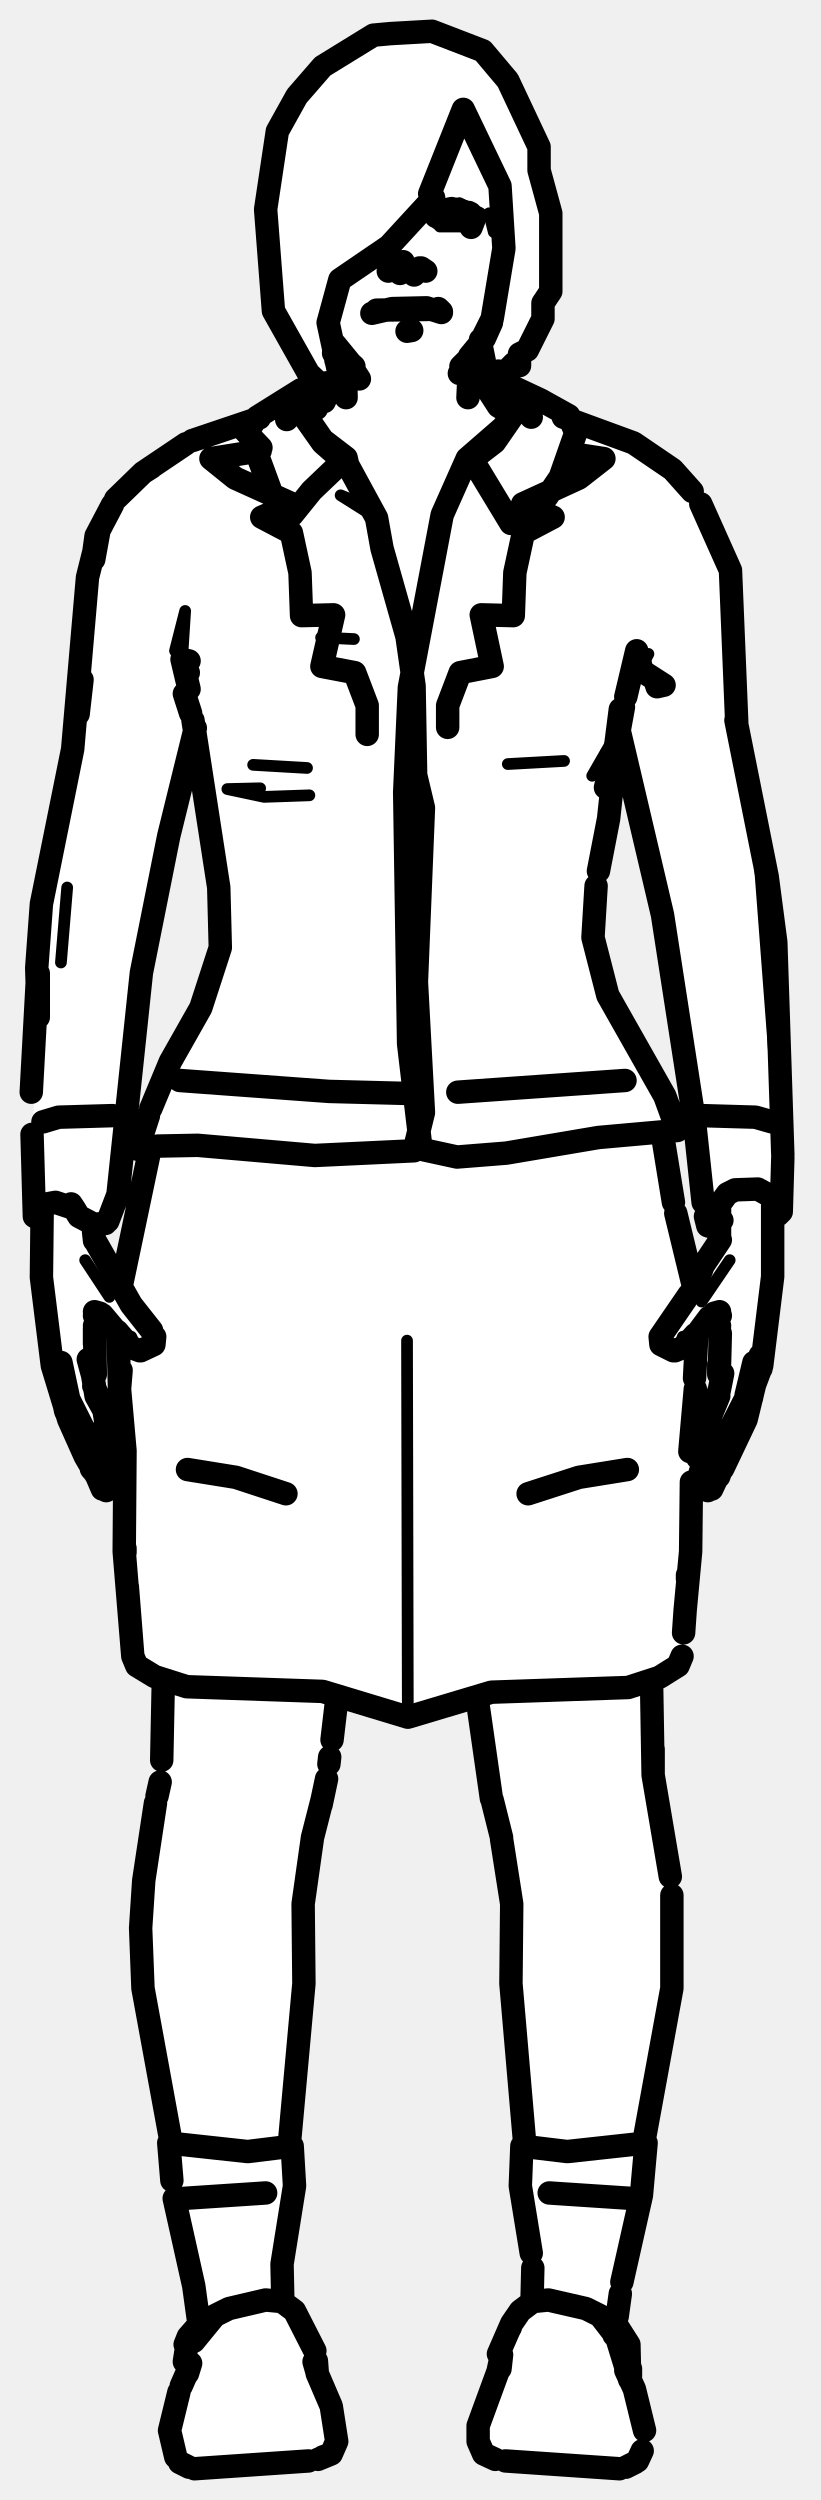
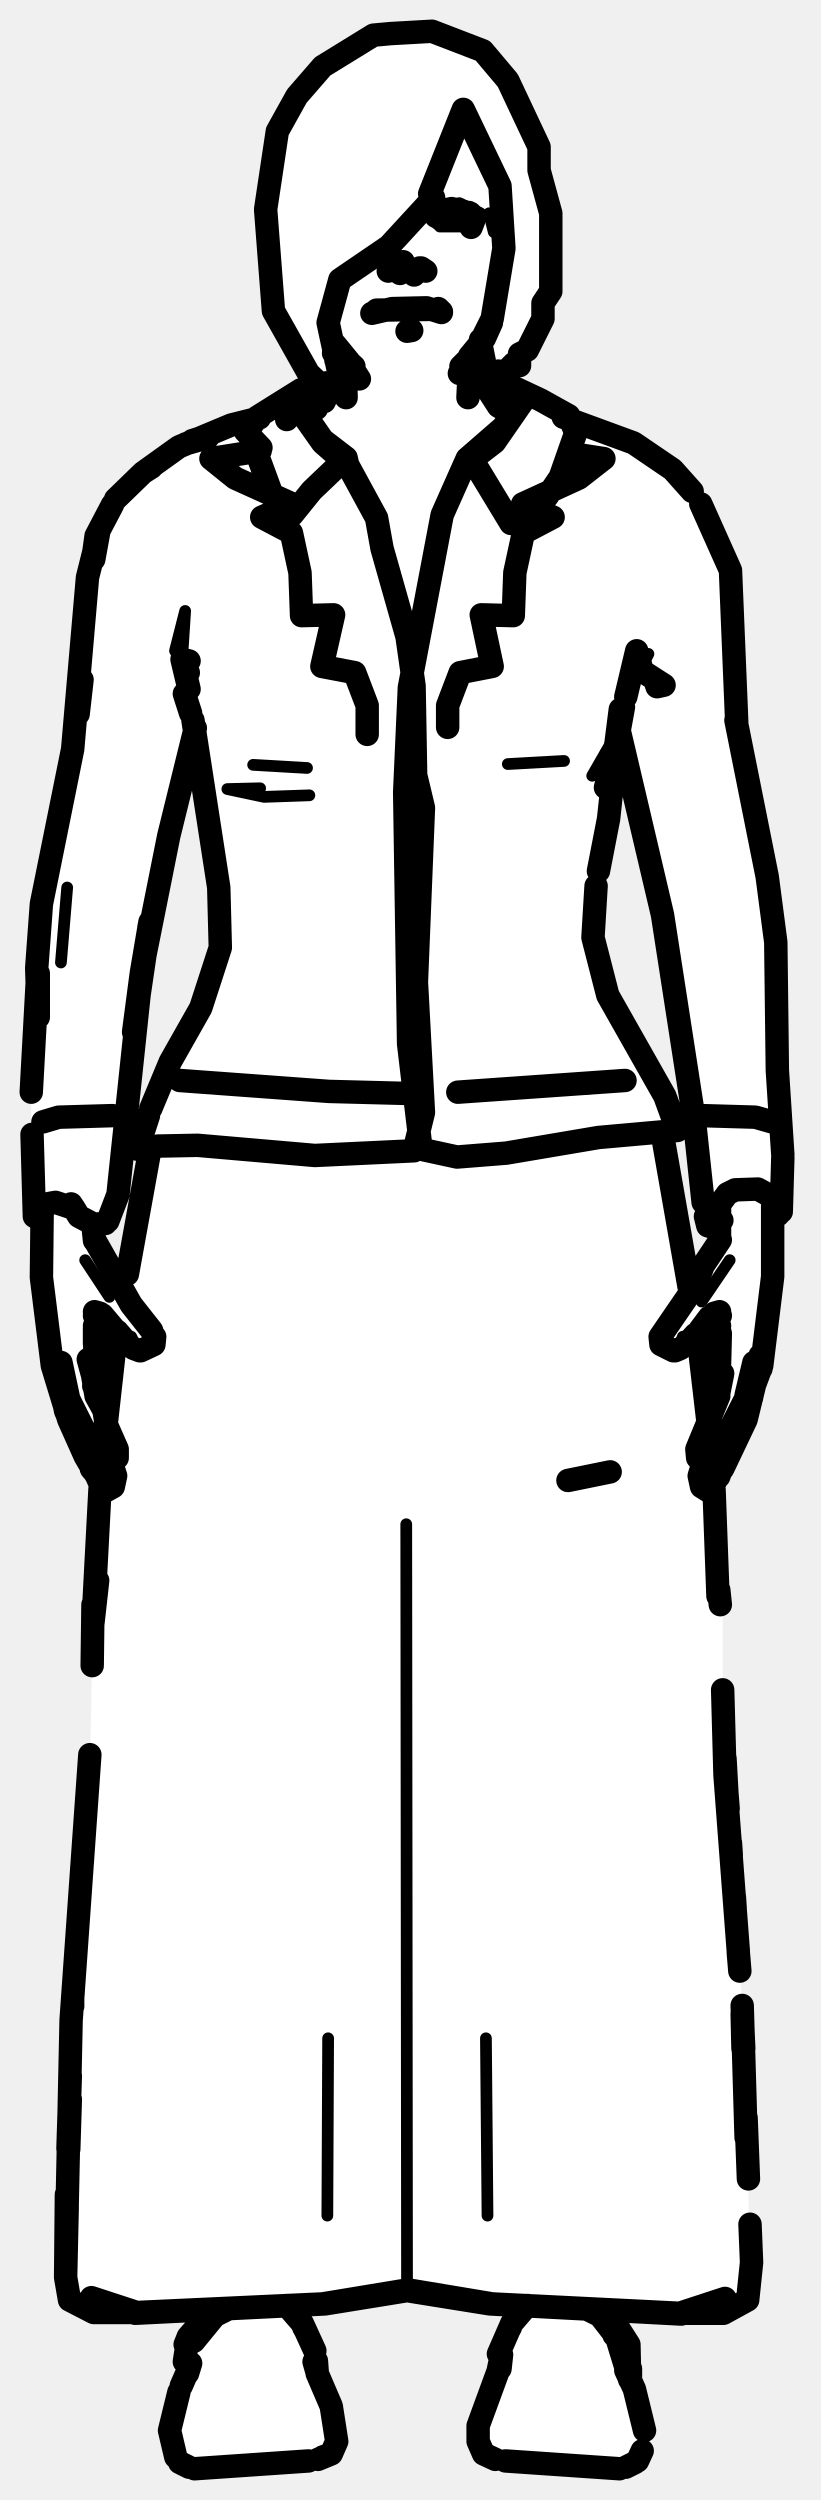
<svg xmlns="http://www.w3.org/2000/svg" viewBox="0 0 105 320" width="105" height="320" data-facing="front" data-backstage-id="makehuman/Biped/p30">
-   <path class="fill" d="M50 4.3L55.3 4L61.8 6.5L65 10.3L69 18.8L69 21.8L70.5 27.3L70.5 37.3L69.5 38.8L69.5 40.8L67.5 44.8L66.5 45.3L66.5 46.8L65.8 46.5L64.3 48L63.8 47.5L64 48.3L62 49.8L65.8 49.5L68.3 50.5L72.8 53L73.3 54L79.8 56L84.8 59L89.5 63.8L92.5 70.3L93.5 72.8L94 91.8L98.5 112.8L99.5 120.8L100 155.3L99 155.8L98 172.8L95.5 181.8L90.8 191L89.5 189.8L90 187.3L89 185.8L92 178.8L92 169.3L90.8 168.5L89 170.8L88.5 200.3L87.5 211.8L85.8 214L83.5 215.3L83.5 227.8L85 232.8L86.5 247.3L86 255.3L82.5 272.3L82.5 279.3L79 294.8L79 297.8L80.5 299.3L80.5 304.3L82.5 309.8L82.5 313.3L81.5 315.3L79.8 316L63.8 315L62.3 314.5L61 312.3L64 300.3L66.5 295.8L68 294.8L68 287.3L66.5 280.3L67 270.8L65.5 259.3L65.5 242.3L62.5 229.3L60.8 217L53.8 219.5L50.8 219.5L43 217.3L42 227.8L39 240.8L39 255.8L37 273.3L37.5 282.3L36 288.8L36 294.3L38.5 296.8L40 299.8L40.5 303.8L43 309.8L43 313.3L40.8 315L31.3 316L24.3 316L22 313.8L21.5 311.3L23.5 305.3L23.5 300.3L25.5 296.8L24 287.8L22 281.3L22 273.8L18 253.3L18 243.3L20.5 228.8L21 215.3L17.5 213.3L16.5 209.3L15 170.3L13.3 168.5L12 170.3L12 177.8L15 185.3L14.5 190.3L13.3 190.5L12.5 189.8L8.5 181.3L8 177.8L6.5 174.8L5.5 166.8L5.5 156.3L4.5 155.8L4 153.8L5 116.8L9.5 95.8L11 73.8L12 68.8L14.5 64.3L22.3 57.5L31.8 54L38.3 50L42 50.3L42 49.3L41.3 49.5L39.5 47.8L35 39.8L34 30.8L34.5 20.3L35.5 16.8L39.5 10.3L43.8 6.5L47.8 4.5L50 4.3ZM79.3 93.5L78 105.3L76 114.8L76 121.3L77.5 126.8L85 139.8L86.5 143.8L86.5 144.8L85 145.3L85 148.3L88.8 165L92.5 157.3L90.8 157L90 155.3L89 142.8L85.5 124.3L85 116.8L79.3 93.5ZM24.8 94L18 124.3L15 153.8L14 156.3L12 156.8L12 158.8L14 161.3L15.3 164.5L19 149.8L19 147.3L17.5 146.8L21 137.3L26 128.8L28 122.8L28 112.8L25.5 95.3L24.8 94Z" fill="#fff" fill-rule="evenodd" />
-   <path class="detail" d="M13.3 187.2L12.8 185.9L13.6 187.4L14 186.9L13.8 187.3M19.6 171.4L18.8 172.7L18 172.9L16.8 171.8L16.8 171.1L17.5 172.6M14 166L10.9 161.3M62.6 27.3L63.2 29.7L62.6 27.3M84.7 171.4L85.5 172.7L86.2 172.9L87.5 171.8L87.4 171.1L86.8 172.6M89.8 166.6L93.4 161.3M52.1 171.6L52.2 219.8M65 97.8L72.2 97.4M39.3 98.3L32.4 97.9M39.6 101.8L33.8 102L29.1 101L33.3 100.9M45.3 81.8L41.1 81.6M78.1 95.3L75.8 99.3M23.3 84.4L23.7 78.2L22.4 83.3L23.4 84.9M85 87.7L80.6 86.2M80.1 89.2L83 83.7M96.9 106L99.3 120.6L99.2 136.3L96.9 106M8.6 113.6L7.8 123.2M47.3 64.9L43.6 63.4L48.2 66.3M66 298.2L64.8 299.9L66 298.2M39.4 299.9L38.2 298.2L39.4 299.9M57.5 26.3L58.8 26L61.5 27.3L59.8 29L56.3 29L55.8 28L58.8 28.5L60 27.8L57.5 26.3" fill="none" stroke="#000" stroke-width="1.5" stroke-linecap="round" stroke-linejoin="round" />
-   <path class="outline" d="M51.2 35L50.8 34.7M50.2 34.4L49.7 34.7L50.3 34.5M56.5 39.9L56.1 39.5L56.5 40L55.3 39.6L48.2 39.7M47.6 40.1L50.2 39.5L54.6 39.4L56.5 40M42.8 44.4L43 46.1L42.9 44.2M42.8 44.2L42.7 45.2M44.2 46.7L44.3 50.9L43.9 46.7L42.8 44.3L44.2 45.9L42.5 43.6M42.9 44.1L44.7 46.3M41.5 51.4L42 50.3L40.5 52L38.8 53M42 50.1L41.4 51.4M45.1 47.1L46 48.5M45.3 46.9L44.2 45.9L45.3 46.9M33.3 57.7L27 58.7L30.1 61.2L37.4 64.5L33.5 66.2L37.3 68.2L38.4 73.3L38.6 78.8L42.7 78.7L41.2 85.3L45.4 86.1L47 90.3L47 94M40.5 52.3L39.3 52.9M31.4 55.2L33.4 57.3M11.1 183.7L8.8 179.1L7.8 174.4M11.4 184L13.3 187.2M11.9 176.3L12.3 178.7L13.3 180.5L13.6 182.3M14.3 187.3L15 186.6L15 185.5L13.5 182.1M12.5 185.3L13.5 187L12.5 185.3M13.8 186.5L13 185.3L13.8 186.5M13 190L10.9 186.4L8.8 181.7L6.7 174.8L5.3 163.5L5.4 154.6M12.4 188.5L11.7 188L12.3 188.7M13.6 190.8L14.5 190.3L14.8 188.9L14.4 187.7M13.2 190.4L12.6 188.7M12.2 188.5L13.1 190.6M10.9 186.3L8.4 180.6L7.8 177.6M12 177.4L14 182M19.8 171.1L19.7 172.1L18 172.9M12.1 158.7L16.8 167L19.4 170.3M16.1 171.7L16.5 172.2M15 170.4L16.2 171.8M17.1 172.6L17.9 172.9M12.3 184.7L13 185.3M12.7 168.6L12.1 170.7L12.2 175.9M11.3 174L11.9 176.2L11.3 174M11.8 175.8L11.7 175.1M5.5 143.6L7.5 143L14.4 142.8M14.7 170.2L13.1 168.3M12.7 168.1L12.1 167.9L12.8 168.1L12.1 168.4L12.8 168.1M15.3 164.6L15.4 164.8M12.6 168.5L12.1 169.7L12.8 168.5M6.7 174.8L6.9 175.2M11.9 156.9L12.1 158.8M12.1 172L12.1 170.1M36.6 191.2L30.2 189.1L24 188.1M43.1 217.6L42.5 222.7M20.9 215.4L20.7 225.3M41.2 230.5L40 235.2L38.8 243.7L38.9 253.9L37 274.8M20.5 228.1L20.1 229.9M19.9 230.8L18.4 240.7L18 246.8L18.3 254.5L22 274.7M23.4 281.4L34 280.7M51.6 33.5L51.6 33.8M41.1 231L41.8 227.7M42.1 225.8L42.2 224.9M60.2 27.3L57.8 26.7L60.2 27.3M53.4 34.7L53 35.2L53.4 34.5M53.9 34.3L54.5 34.7L54 34.5M53.7 34.3L53.9 34.3M61.5 45L61.6 46.3M61.3 45.1L61.5 43.5M60.1 46.7L59.9 50.9L60.4 46.7L61.3 44.7M62.9 41.3L62 43.3L60.1 45.6M61.6 43.7L61.1 44.5M65.5 53L63.8 52L61.8 48.9M59.2 47.1L58.8 47.8M59 46.9L60 45.9L59 46.9M60.1 27.9L59.2 28.2M60.3 27.5L58.6 28.2L56.3 28M56 27.2L55.8 27.7M56.4 27L57.8 26.7L56.4 27L60 27.2M60.8 27.8L60.3 29.1M73.4 58.1L77.3 58.7L74.1 61.2L66.9 64.5L70.8 66.2L67 68.2L65.9 73.3L65.7 78.8L61.6 78.7L63 85.3L58.9 86.1L57.3 90.3L57.3 93.1M92.4 185L95.4 179.1M95.5 178.6L96.5 174.4M90.4 186.5L91.2 185.3L90.4 186.5M92.2 185.2L90.9 187.2M90 187.3L89.3 186.6L89.2 185.5L92 178.7M92 178.3L92.5 175.8M91.8 185.3L90.8 187L91.8 185.3M92.6 187.8L95.5 181.7L97.3 174.3M92.1 188.5L92.5 188M90.6 190.8L89.8 190.3L89.5 188.9L90 187.3M91.8 188.6L91.6 188.8M91.1 190.6L92 188.7M96.6 177.2L97.2 175.6M93.1 186.6L93.5 185.9L93.1 186.6M93.5 185.9L93.1 186.7M94 184.8L96.2 178.9M92.5 187.6L92 189M90.4 182.7L90.3 182L91.3 179.7M91.5 179.5L92 178.1M86.2 172.9L84.6 172.1L84.5 171.1L88.2 165.7M88.2 171.7L87.8 172.2M89 170.8L88.1 171.8M89.6 170.2L90.8 168.6L92.1 167.9L91.4 168.1L92.2 168.4L91.5 168.1M87.1 172.6L86.4 172.9M92 175.9L92 174.7M91.6 168.6L92.2 170.7L92.1 174.6M97.5 174.8L98.9 163.4L98.9 153.1M97.3 173.5L97.4 175.2M98.8 143.6L96.7 143L89.9 142.8M88.5 165.3L89.3 163.8M89.3 163.9L90 162L92.2 158.7M91.6 168.5L92.1 169.7L91.7 168.9M92.1 154.4L92.1 158.8M80.3 188.1L74.1 189.1L67.6 191.2M61.1 217.6L62.9 230.2M83.4 215.4L83.6 227.2L83.6 223.9L83.6 227.2L85.8 240.2M63 230.4L64.2 235.2M86 242.6L86 254.5L82.4 274.2M70.3 280.7L80.9 281.4M67.2 274.8L65.4 253.9L65.5 243.7L64.2 235.4M80 138.3L58.6 139.8M53.6 140L42.1 139.7L23 138.3M84.8 145.3L86.2 153.9M86.5 155.3L88.8 164.8M89.2 170.7L88.9 176.4M89 177.8L88.3 185.8M88.5 189.7L88.4 198.6L87.7 206.1M88 201.6L88 202.1M87.7 206.1L87.5 209M87.3 212L86.8 213.2L84.4 214.7L80.4 216L62.9 216.6L52.2 219.8L41.3 216.5L23.9 215.9L19.8 214.6L17.5 213.2L17 212L15.9 198.6L16 185.7L15.3 177.8L15.5 175.4M19.2 147.1L15.5 164.7M15.1 170.6L15.3 177.8M16 198.2L16 198.7M16.3 203.1L17 212L16.3 203.1M62.9 50.5L66.1 50.1L66.9 51.4L63.3 56.6L59.4 59.6L59.8 58.7L61.1 59.9L65.4 67L67.6 66.3L70 63.6L71.7 61.1L73.7 55.4L72.8 53.2L69.2 51.2L66 49.7L62.6 50.1M41.8 50.3L38.5 49.9L32.9 53.4L31.8 55.1L34.7 63L35.9 65.3L37.4 65.9L39.9 62.8L44.3 58.6L41.3 56.3L37.7 51.1M59.8 58.7L64.4 54.7L67 51M44.3 58.6L44.5 59.5L41.3 56.7L37.7 51.6L38.4 50.4L41.3 50.6M37.7 51.6L36.7 53.7M38.4 50.4L38 51.2M66.9 51.4L68 53.4M59.4 59.6L56.6 65.9L52.4 88L51.8 101.4L52.3 133.6L53.9 147.1L58.5 148.1L64.8 147.6L76.6 145.6L86.7 144.7L85.1 140.3L77.8 127.4L75.9 120L76.3 113.4M44.5 59.5L48.2 66.3L48.9 70.2L52.1 81.5L53 87.8L53.2 99.2L54.2 103.4L53.3 125.7L54.2 142.4L53 147.3L40.3 147.9L25.3 146.6L20.1 146.7L18.1 147.2L17.6 147.1L19 142.8M24.7 92.2L28 113.6L28.2 121.3L25.7 129L21.8 135.9L19.3 141.9M76.6 111.5L77.9 104.8L79.4 90.8L78.6 97.1L79.8 90.5M17.6 147.1L18.6 147.1M78.2 96.7L78.4 98L77.5 100.8L78.1 98.5M84 87.6L85 87.7L84.1 87.9M88.6 62.9L86.1 60.1L81.1 56.7L72.1 53.4M89.7 64.5L93.5 73L94.3 92.4M14.4 64.6L12.3 68.6L11.9 71.5M14.8 63.9L18.3 60.5L23.8 56.8M85 87.7L82.2 85.9L81.5 83.3L80.1 89.2M24.1 86.1L23.3 84.4L23.9 85.6M24.2 84.6L23.3 84.4L24.2 88.2M12 71.6L12.6 68.3L11.2 73.9L9.3 95.9L5.3 115.7L4.7 123.9L4.9 130.2L4.9 124.6M79.3 93.7L84.8 117.1L88.9 143.6L90 153.9M25 93.2L21.6 107L18.1 124.5L15.1 152.9L13.8 156.3M10.5 87L10 91.4M94.2 92.2L98.2 112.2L99.3 120.6L100.2 147.8M4.8 125.1L4 139.8M19.4 59.8L18.3 60.5M33.2 53.5L24.6 56.4M92.4 156.2L90.9 156.7L90.7 156.1L93.1 152.8L94.1 152.3L97 152.2L99 153.3L100 154.5L100 155.1L100.2 148.2M90.3 155.7L90.6 156.9L91.6 157.2M100 155.1L99.6 155.5M4.1 145.2L4.4 155.7L5.1 154.5L6 154.1L7.1 153.9L9.5 154.7L9.1 154.1L10.1 155.7L9.5 154.7M4.9 156L4.4 155.7M10.1 155.7L12 156.7L13.5 156.6M24.4 91.3L23.6 88.8M80.6 304.6L79 299.4L80.6 304.6M63.4 314.8L61.9 314.1L61.2 312.5L61.2 310.5L63.8 303.4M40.6 303.8L42.4 308L43.1 312.5L42.4 314.1L40.7 314.8M82.5 311.1L81.2 305.8L80.1 303.4M22.5 314.5L21.7 311.1L22.9 306.2M81.6 315L82.2 313.7M79.1 297.9L80.5 300.1L80.6 304.4M23.6 302.3L23.8 301M40.6 303.6L40.5 302.2M80.7 304.2L80.7 303.2L80.6 304.2M24 303.8L24.4 302.5M23.2 305.4L23.9 303.8M63.8 301.3L65.5 297.4L66.6 295.8L68.2 294.6L70.2 294.4L75 295.5L76.8 296.4L79.2 299.5M40.3 300.9L37.7 295.8L36.1 294.6L34 294.4L29.3 295.5L27.5 296.4L24.8 299.7M64 303.2L64.2 301.4L63.8 303.3M40.2 302.3L40.6 303.7M79.3 316L64.7 315M24.9 316L39.5 315M81.3 315.2L80.1 315.8M23 315.2L24.2 315.8M42.1 314.2L41.3 314.5M23.7 300.1L24.1 299.1L25.5 297.5M68.1 294.5L68.2 290.3M78.6 298.9L78.8 298M79 296.5L79.4 293.6M79.6 292.1L82.1 281L82.7 274.3L72.6 275.4L66.8 274.7L66.6 279.8L68 288.4M36.2 294.5L36.1 289.8L37.7 279.8L37.4 274.7L31.7 275.4L21.6 274.3L22 279.1M25.6 298.4L24.8 292.6L22.3 281.4M52.1 42.4L52.7 42.3M50 4.3L55.3 4L61.8 6.5L65 10.3L69 18.8L69 21.8L70.5 27.3L70.5 37.3L69.5 38.8L69.5 40.8L67.5 44.8L66.5 45.3L66.5 46.8L65.8 46.5L64.3 48L63.8 47.5L63.3 49L61.3 48.5L61 47.8L62 46.3L61.5 43.8L63 40.8L64.5 31.8L64 23.8L59.3 14L55 24.8L55.5 25.3L49.8 31.5L43.5 35.8L42 41.3L43.5 48.3L43 49.8L42.3 50L41.8 49L41.3 49.5L39.5 47.8L35 39.8L34 26.8L35.5 16.8L38 12.3L41.3 8.5L47.8 4.5L50 4.3" fill="none" stroke="#000" stroke-width="3" stroke-linecap="round" stroke-linejoin="round" />
+   <path class="fill" d="M50 4.3L55.3 4L61.8 6.5L65 10.3L69 18.8L69 21.8L70.5 27.3L70.5 37.3L69.5 38.8L69.5 40.8L67.5 44.8L66.5 45.3L66.5 46.8L65.8 46.5L64.3 48L63.8 47.5L64 48.3L62 49.8L65.8 49.5L68.3 50.5L72.8 53L73.3 54L79.8 56L84.8 59L89.5 63.8L92.5 70.3L93.5 72.8L94 91.8L98.5 112.8L99.5 120.8L100 155.3L99 155.8L98.5 169.3L95.5 181.8L91.5 189.3L92.5 205.8L92.5 224.8L95.5 262.8L96 293.8L92.8 296L79 296.3L79 297.8L80.5 299.3L80.5 304.3L82.5 309.8L82.5 313.3L81.5 315.3L79.8 316L72.3 316L62.3 314.5L61 312.3L61.5 308.8L63.5 304.3L64 300.3L66.5 295.8L67.5 295.3L61.8 295L52.3 293L42.3 295L37 295.3L40 299.8L40.5 303.8L43 309.8L43 313.3L41.8 314.5L31.3 316L24.3 316L22.5 314.8L21.5 311.3L23.5 305.3L23.5 300.3L25.5 296.8L24.8 296L11.8 296L8.5 293.8L9 257.3L11.5 227.3L12 201.3L13 190.3L8.5 181.3L8 177.8L6.5 174.8L5.5 166.8L5.5 156.3L4.5 155.8L4 153.8L4 135.8L5 116.8L9.5 95.8L11 73.8L12.5 67.8L14.5 64.3L18.8 60L22.3 57.5L31.8 54L38.3 50L42 50.3L42 49.3L41.3 49.5L39.5 47.8L35 39.8L34 30.8L34.5 20.3L35.5 16.8L39.5 10.3L43.8 6.5L47.8 4.5L50 4.3ZM79.3 93.5L78 105.3L76 114.8L76 121.3L77.5 126.8L85 139.8L86.5 143.8L86.5 144.8L85 145.3L85 148.3L88 164.3L88.8 165L92.5 157.3L90.8 157L90 155.3L89 142.8L85.5 124.3L85 116.8L79.3 93.5ZM24.8 94L21 108.8L18 124.8L15 153.8L14 156.3L12 156.8L12 158.8L15.8 165L19 149.8L19 147.3L17.5 146.8L21 137.3L26 128.8L28 122.8L28 112.8L25.5 95.3L24.8 94ZM12.8 168.5L12 170.3L12 177.8L12.5 179.3L13.8 180L15 170.3L12.8 168.5ZM90.8 168.5L89.5 170.3L90.8 181L92 178.8L92 169.3L90.8 168.5Z" fill="#fff" fill-rule="evenodd" />
+   <path class="detail" d="M13.3 187.2L12.8 185.9L13.6 187.4L14 186.9L13.8 187.3M19.6 171.4L18.8 172.7L18 172.9L16.8 171.8L16.8 171.1L17.5 172.6M14 166L10.9 161.3M62.6 27.3L63.2 29.7L62.6 27.3M84.7 171.4L85.5 172.7L86.2 172.9L87.5 171.8L87.4 171.1L86.8 172.6M89.8 166.6L93.4 161.3M52 195.1L52.1 293.2M62.2 260.9L62.4 283.6M42 260.9L41.9 283.6M65 97.8L72.2 97.4M39.3 98.3L32.4 97.9M39.6 101.8L33.8 102L29.1 101L33.3 100.9M78.1 95.3L75.8 99.3M23.3 84.4L23.7 78.2L22.4 83.3L23.4 84.9M85 87.7L80.6 86.2M80.1 89.2L83 83.7M96.9 106L99.3 120.6M8.6 113.6L7.8 123.2M66 298.2L64.8 299.9L66 298.2M39.4 299.9L38.2 298.2L39.4 299.9M57.5 26.3L58.8 26L61.5 27.3L59.8 29L56.3 29L55.8 28L58.8 28.5L60 27.8L57.5 26.3" fill="none" stroke="#000" stroke-width="1.5" stroke-linecap="round" stroke-linejoin="round" />
+   <path class="outline" d="M51.2 35L50.8 34.7M50.2 34.4L49.7 34.7L50.3 34.5M56.5 39.9L56.1 39.5L56.5 40L55.3 39.6L48.2 39.7M47.6 40.1L50.2 39.5L54.6 39.4L56.5 40M42.8 44.4L43 46.1L42.9 44.2M42.8 44.2L42.7 45.2M44.2 46.7L44.3 50.9L43.9 46.7L42.8 44.3L44.2 45.9L42.5 43.6M42.9 44.1L44.7 46.3M41.5 51.4L42 50.3L40.5 52L38.8 53M42 50.1L41.4 51.4M45.1 47.1L46 48.5M45.3 46.9L44.2 45.9L45.3 46.9M33.3 57.7L27 58.7L30.1 61.2L37.4 64.5L33.5 66.2L37.3 68.2L38.4 73.3L38.6 78.8L42.7 78.7L41.2 85.3L45.4 86.1L47 90.3L47 94M40.5 52.3L39.3 52.9M31.4 55.2L33.4 57.3M11.1 183.7L8.8 179.1L7.8 174.4M11.4 184L13.3 187.2M11.9 176.3L12.3 178.7L13.3 180.5L13.6 182.3M14.3 187.3L15 186.6L15 185.5L13.5 182.1M12.5 185.3L13.5 187L12.5 185.3M13.8 186.5L13 185.3L13.8 186.5M13 190L10.9 186.4L8.8 181.7L6.7 174.8L5.3 163.5L5.4 154.6M12.4 188.5L11.7 188L12.3 188.7M13.6 190.8L14.5 190.3L14.8 188.9L14.4 187.7M13.2 190.4L12.6 188.7M12.2 188.5L13.1 190.6M10.9 186.3L8.4 180.6L7.8 177.6M13.2 180L12 177.4M19.8 171.1L19.7 172.1L18 172.9M12.1 158.7L16.8 167L19.4 170.3M16.1 171.7L16.5 172.2M15 170.4L16.2 171.8M17.1 172.6L17.9 172.9M12.3 184.7L13 185.3M12.7 168.6L12.1 170.7L12.2 175.9M11.3 174L11.9 176.2L11.3 174M11.8 175.8L11.7 175.1M5.5 143.6L7.5 143L14.4 142.8M14.7 170.2L13.1 168.3M12.7 168.1L12.1 167.9L12.8 168.1L12.1 168.4L12.8 168.1M15.3 164.6L15.4 164.8M12.6 168.5L12.1 169.7L12.8 168.5M6.7 174.8L6.9 175.2M11.9 156.9L12.1 158.8M12.1 172L12.1 170.1M51.6 33.5L51.6 33.8M60.2 27.3L57.8 26.7L60.2 27.3M53.4 34.7L53 35.2L53.4 34.5M53.9 34.3L54.5 34.7L54 34.5M53.7 34.3L53.9 34.3M61.5 45L61.6 46.3M61.3 45.1L61.5 43.5M60.1 46.7L59.9 50.9L60.4 46.7L61.3 44.7M62.9 41.3L62 43.3L60.1 45.6M61.6 43.7L61.1 44.5M65.5 53L63.8 52L61.8 48.9M59.2 47.1L58.8 47.8M59 46.9L60 45.9L59 46.9M60.1 27.9L59.2 28.2M60.3 27.5L58.6 28.2L56.3 28M56 27.2L55.8 27.7M56.4 27L57.8 26.7L56.4 27L60 27.2M60.8 27.8L60.3 29.1M73.4 58.1L77.3 58.7L74.1 61.2L66.9 64.5L70.8 66.2L67 68.2L65.9 73.3L65.7 78.8L61.6 78.7L63 85.3L58.9 86.1L57.3 90.3L57.3 93.1M92.4 185L95.4 179.1M95.5 178.6L96.5 174.4M90.4 186.5L91.2 185.3L90.4 186.5M92.2 185.2L90.9 187.2M90 187.3L89.3 186.6L89.2 185.5L92 178.7M92 178.3L92.5 175.8M91.8 185.3L90.8 187L91.8 185.3M92.6 187.8L95.5 181.7L97.3 174.3M92.1 188.5L92.5 188M90.6 190.8L89.8 190.3L89.5 188.9L90 187.3M91.8 188.6L91.6 188.8M91.1 190.6L92 188.7M96.6 177.2L97.2 175.6M93.1 186.6L93.5 185.9L93.1 186.6M93.5 185.9L93.1 186.7M94 184.8L96.2 178.9M92.5 187.6L92 189M91.5 179.5L92 178.1M90.6 181.3L91.3 179.7M86.2 172.9L84.6 172.1L84.5 171.1L88.2 165.7M88.2 171.7L87.8 172.2M89 170.8L88.1 171.8M89.6 170.2L90.8 168.6L92.1 167.9L91.4 168.1L92.2 168.4L91.5 168.1M87.1 172.6L86.4 172.9M92 175.9L92 174.7M91.6 168.6L92.2 170.7L92.1 174.6M97.5 174.8L98.9 163.4L98.9 153.1M97.3 173.5L97.4 175.2M98.8 143.6L96.7 143L89.9 142.8M88.5 165.3L89.3 163.8M89.3 163.9L90 162L92.2 158.7M91.6 168.5L92.1 169.7L91.7 168.9M92.1 154.4L92.1 158.8M78.1 188.4L72.7 189.5M80 138.3L58.6 139.8M53.6 140L42.1 139.7L23 138.3M84.8 145.3L88.2 164.7M89.3 170.6L90.6 181.8M91.4 190.7L91.9 204.3M92 203.5L92.2 205.4M92.5 216.3L92.8 227.2L94.5 249.7M93.1 230.6L92.8 225.1M93 229L93.2 231.5M93.5 235.9L93.6 237.4M94 242.8L94.1 244.3M95.5 273.6L95 256.7M93.5 236L93.6 237.5M94 242.9L94.1 244.4M94.5 249.9L94.7 252.3M95 257.8L95.2 262.2M95.5 271.1L95.8 278.9M95 257.8L95.1 262.2M17.5 296L11.7 294.1L17.3 296.1L41.6 294.9L52.1 293.2L62.7 294.9L87.2 296.2L92.8 294.2L87 296.1L63 294.9L52.2 293.1L41.3 294.9L17.5 296L12 296L8.9 294.4L8.4 291.5L9.1 258.6L11.5 224.6M87 296.1L92.6 296.1L95.7 294.4L96.2 289.6L96 284.7M19.2 147.1L16.3 163.1M14.9 170.5L13.6 182.2M12.5 202.3L11.9 207.7L12.8 190.6M11.9 205.4L11.8 213.2M9.3 255.8L9.3 256.8L9.3 255.8M9 265.7L8.7 275M9 268.7L8.8 275.1M8.6 282.5L8.4 291.5L8.5 280.9M62.9 50.5L66.1 50.1L66.9 51.4L63.3 56.6L59.4 59.6L59.8 58.7L61.1 59.9L65.4 67L67.6 66.3L70 63.6L71.7 61.1L73.7 55.4L72.8 53.2L69.2 51.2L66 49.7L62.6 50.1M41.8 50.3L38.5 49.9L32.9 53.4L31.8 55.1L34.7 63L35.9 65.3L37.4 65.9L39.9 62.8L44.3 58.6L41.3 56.3L37.7 51.1M59.8 58.7L64.4 54.7L67 51M44.3 58.6L44.5 59.5L41.3 56.7L37.7 51.6L38.4 50.4L41.3 50.6M37.7 51.6L36.7 53.7M38.4 50.4L38 51.2M59.4 59.6L56.6 65.9L52.4 88L51.8 101.4L52.3 133.6L53.9 147.1L58.5 148.1L64.8 147.6L76.6 145.6L86.7 144.7L85.1 140.3L77.8 127.4L75.9 120L76.3 113.4M44.5 59.5L48.2 66.3L48.9 70.2L52.1 81.5L53 87.8L53.2 99.2L54.2 103.4L53.3 125.7L54.2 142.4L53 147.3L40.3 147.9L25.3 146.6L20.1 146.7L18.1 147.2L17.6 147.1L19 142.8M24.7 92.2L28 113.6L28.2 121.3L25.7 129L21.8 135.9L19.3 141.9M76.6 111.5L77.9 104.8L79.4 90.8L78.6 97.1L79.8 90.5M17.6 147.1L18.6 147.1M78.2 96.7L78.4 98L77.5 100.8L78.1 98.5M84 87.6L85 87.7L84.1 87.9M88.6 62.9L86.1 60.1L81.1 56.7L72.1 53.4M89.7 64.5L93.5 73L94.3 92.4M14.4 64.6L12.3 68.6L11.9 71.5M14.8 63.9L18.3 60.5L22.9 57.2L29.6 54.4L33.2 53.5M85 87.7L82.2 85.9L81.5 83.3L80.1 89.2M24.1 86.1L23.3 84.4L23.9 85.6M24.2 84.6L23.3 84.4L24.2 88.2M12 71.6L12.6 68.3L11.2 73.9L9.3 95.9L5.3 115.7L4.7 123.9L4.9 130.2L4.9 124.6M79.3 93.7L84.8 117.1L88.9 143.6L90 153.9M25 93.2L21.6 107L18.1 124.5L19.2 118M10.5 87L10 91.4M94.2 92.2L98.2 112.2L99.3 120.6L99.5 136.9M19.1 118.5L17.1 132.1L18.1 124.5L15.1 152.9L13.8 156.3M4.8 125.1L4 139.8M19.4 59.8L18.3 60.5M26.6 56L23.8 56.8M92.4 156.2L90.9 156.7L90.7 156.1L93.1 152.8L94.1 152.3L97 152.2L99 153.3L100 154.5L99.6 155.5M99.5 137L100.2 147.8M90.3 155.7L90.6 156.9L91.6 157.2M100.2 148.2L100 155.1M4.1 145.2L4.4 155.7L5.1 154.5L6 154.1L7.1 153.9L9.5 154.7L9.1 154.1L10.1 155.7L9.5 154.7M4.9 156L4.4 155.7M10.1 155.7L12 156.7L13.5 156.6M26.5 55.8L24.6 56.4M24.4 91.3L23.6 88.8M80.6 304.6L79 299.4L80.6 304.6M63.4 314.8L61.9 314.1L61.2 312.5L61.2 310.5L63.8 303.4M40.6 303.8L42.4 308L43.1 312.5L42.4 314.1L40.7 314.8M82.5 311.1L81.2 305.8L80.1 303.4M22.5 314.5L21.7 311.1L22.9 306.2M81.6 315L82.2 313.7M79.1 297.9L80.5 300.1L80.6 304.4M23.6 302.3L23.8 301M40.6 303.6L40.5 302.2M80.7 304.2L80.7 303.2L80.6 304.2M24 303.8L24.4 302.5M23.2 305.4L23.9 303.8M63.8 301.3L65.5 297.4L67.3 295.3M40.3 300.9L38.7 297.4L36.7 295.1M64 303.2L64.2 301.4L63.8 303.3M40.2 302.3L40.6 303.7M79.3 316L64.7 315M24.9 316L39.5 315M81.3 315.2L80.1 315.8M23 315.2L24.2 315.8M42.1 314.2L41.3 314.5M23.7 300.1L24.1 299.1L25.5 297.5M79.2 299.5L76.8 296.4L75.4 295.7M24.8 299.7L27.5 296.4L28.9 295.7M67.5 295.1L66.8 295.6M36.7 295.1L37.5 295.6L36.8 295.1M78.6 298.9L78.8 298M25.6 298.4L25.2 296M52.1 42.4L52.7 42.3M50 4.3L55.3 4L61.8 6.5L65 10.3L69 18.8L69 21.8L70.5 27.3L70.5 37.3L69.5 38.8L69.5 40.8L67.5 44.8L66.5 45.3L66.5 46.8L65.8 46.5L64.3 48L63.8 47.5L63.3 49L61.3 48.5L61 47.8L62 46.3L61.5 43.8L63 40.8L64.5 31.8L64 23.8L59.3 14L55 24.8L55.5 25.3L49.8 31.5L43.5 35.8L42 41.3L43.5 48.3L43 49.8L42.3 50L41.8 49L41.3 49.5L39.5 47.8L35 39.8L34 26.8L35.5 16.8L38 12.3L41.3 8.5L47.8 4.5L50 4.3" fill="none" stroke="#000" stroke-width="3" stroke-linecap="round" stroke-linejoin="round" />
</svg>
